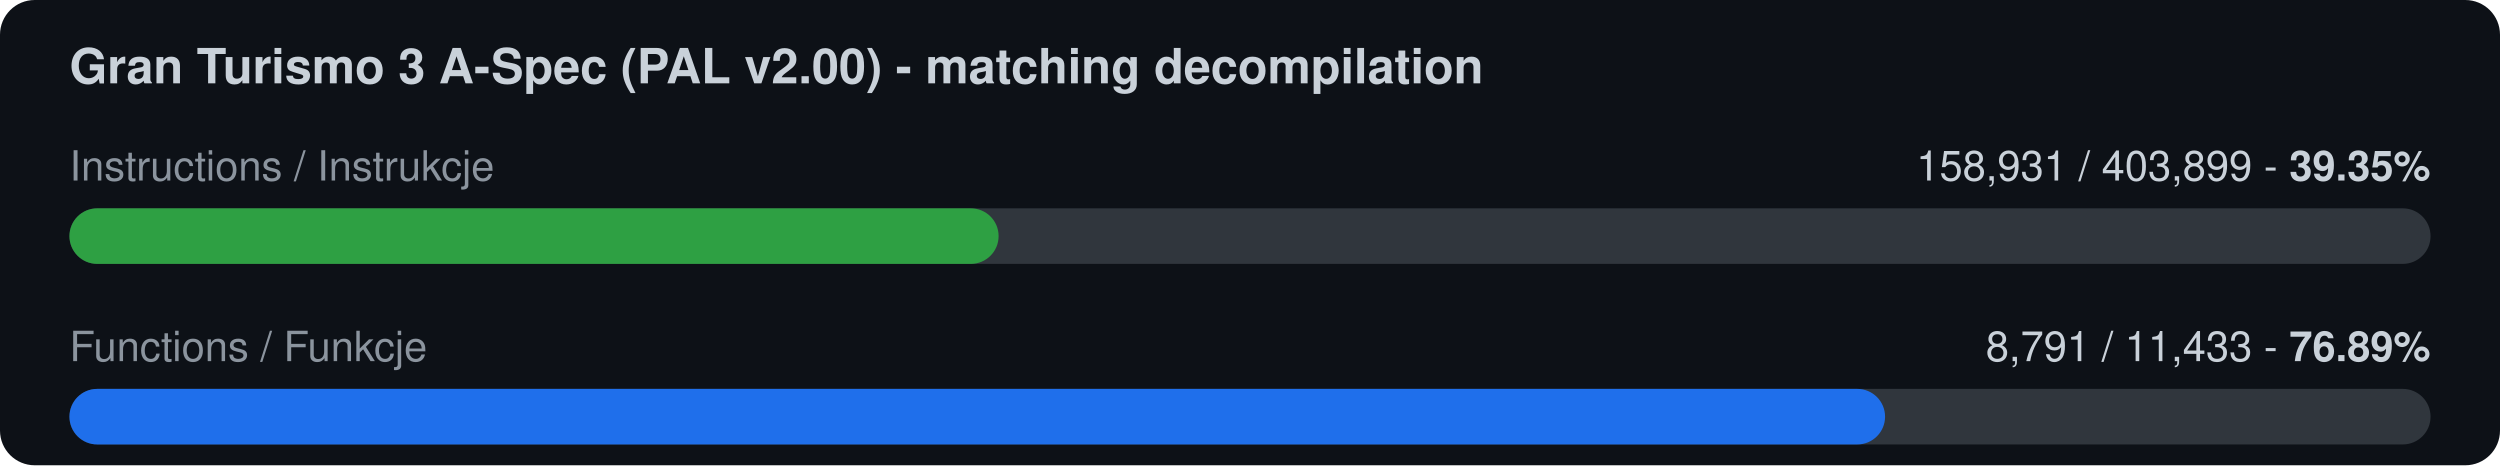
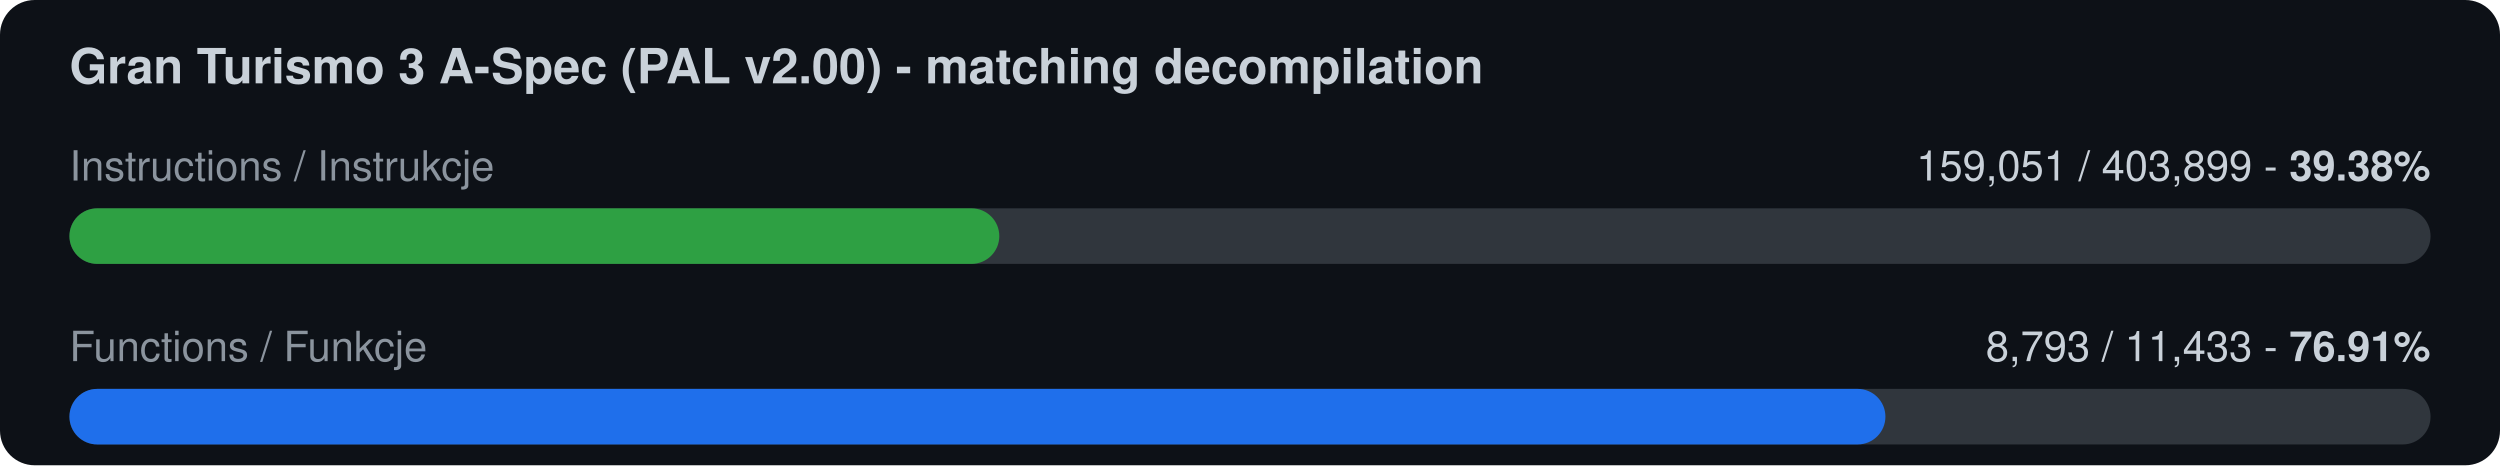
<svg xmlns="http://www.w3.org/2000/svg" width="720" height="134" viewBox="0 0 720 134">
  <rect width="720" height="134" rx="10" fill="#0d1117" />
  <text x="20" y="24" font-family="-apple-system,Segoe UI,Helvetica,Arial,sans-serif" font-size="14" font-weight="600" fill="#c9d1d9">Gran Turismo 3 A-Spec (PAL v2.00) - matching decompilation</text>
  <text x="20" y="52" font-family="-apple-system,Segoe UI,Helvetica,Arial,sans-serif" font-size="12" fill="#8b949e">Instructions / Instrukcje</text>
-   <text x="700" y="52" font-family="-apple-system,Segoe UI,Helvetica,Arial,sans-serif" font-size="12" fill="#c9d1d9" text-anchor="end">158,931 / 403,899  -  <tspan font-weight="700">39.35%</tspan>
+   <text x="700" y="52" font-family="-apple-system,Segoe UI,Helvetica,Arial,sans-serif" font-size="12" fill="#c9d1d9" text-anchor="end">159,051 / 403,899  -  <tspan font-weight="700">39.38%</tspan>
  </text>
  <rect x="20" y="60" width="680" height="16" rx="8" fill="#30363d" />
-   <rect x="20" y="60" width="267.6" height="16" rx="8" fill="#2ea043" />
+   <rect x="20" y="60" width="267.8" height="16" rx="8" fill="#2ea043" />
  <text x="20" y="104" font-family="-apple-system,Segoe UI,Helvetica,Arial,sans-serif" font-size="12" fill="#8b949e">Functions / Funkcje</text>
-   <text x="700" y="104" font-family="-apple-system,Segoe UI,Helvetica,Arial,sans-serif" font-size="12" fill="#c9d1d9" text-anchor="end">8,791 / 11,433  -  <tspan font-weight="700">76.89%</tspan>
+   <text x="700" y="104" font-family="-apple-system,Segoe UI,Helvetica,Arial,sans-serif" font-size="12" fill="#c9d1d9" text-anchor="end">8,793 / 11,433  -  <tspan font-weight="700">76.91%</tspan>
  </text>
  <rect x="20" y="112" width="680" height="16" rx="8" fill="#30363d" />
-   <rect x="20" y="112" width="522.9" height="16" rx="8" fill="#1f6feb" />
+   <rect x="20" y="112" width="523.0" height="16" rx="8" fill="#1f6feb" />
</svg>
